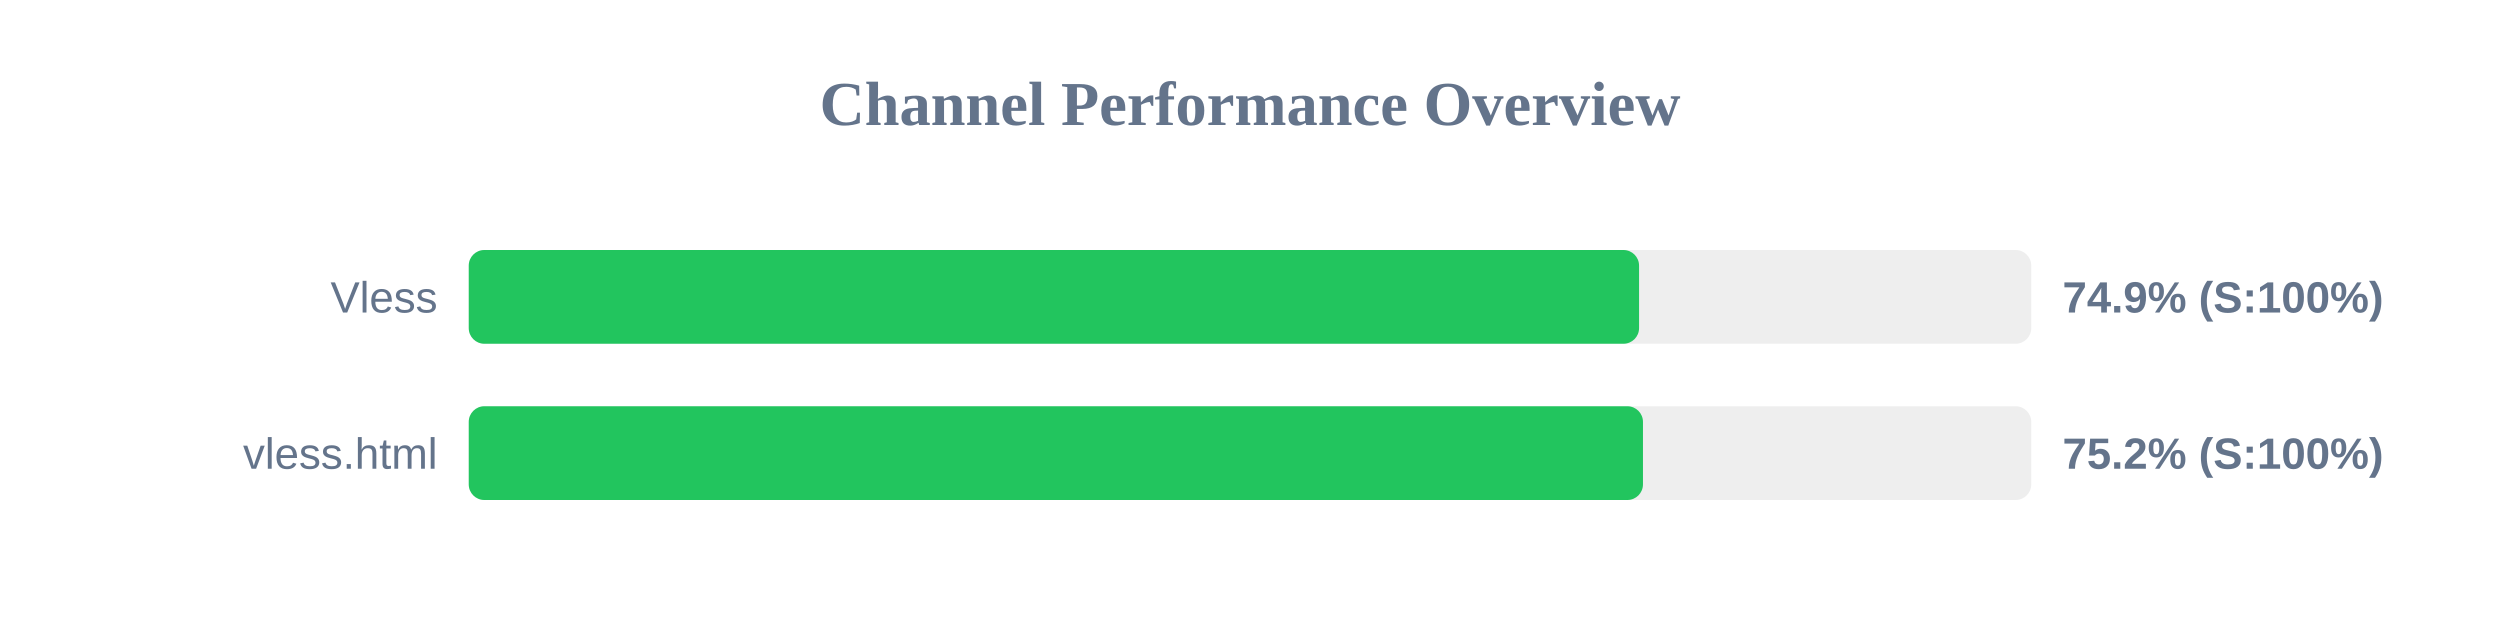
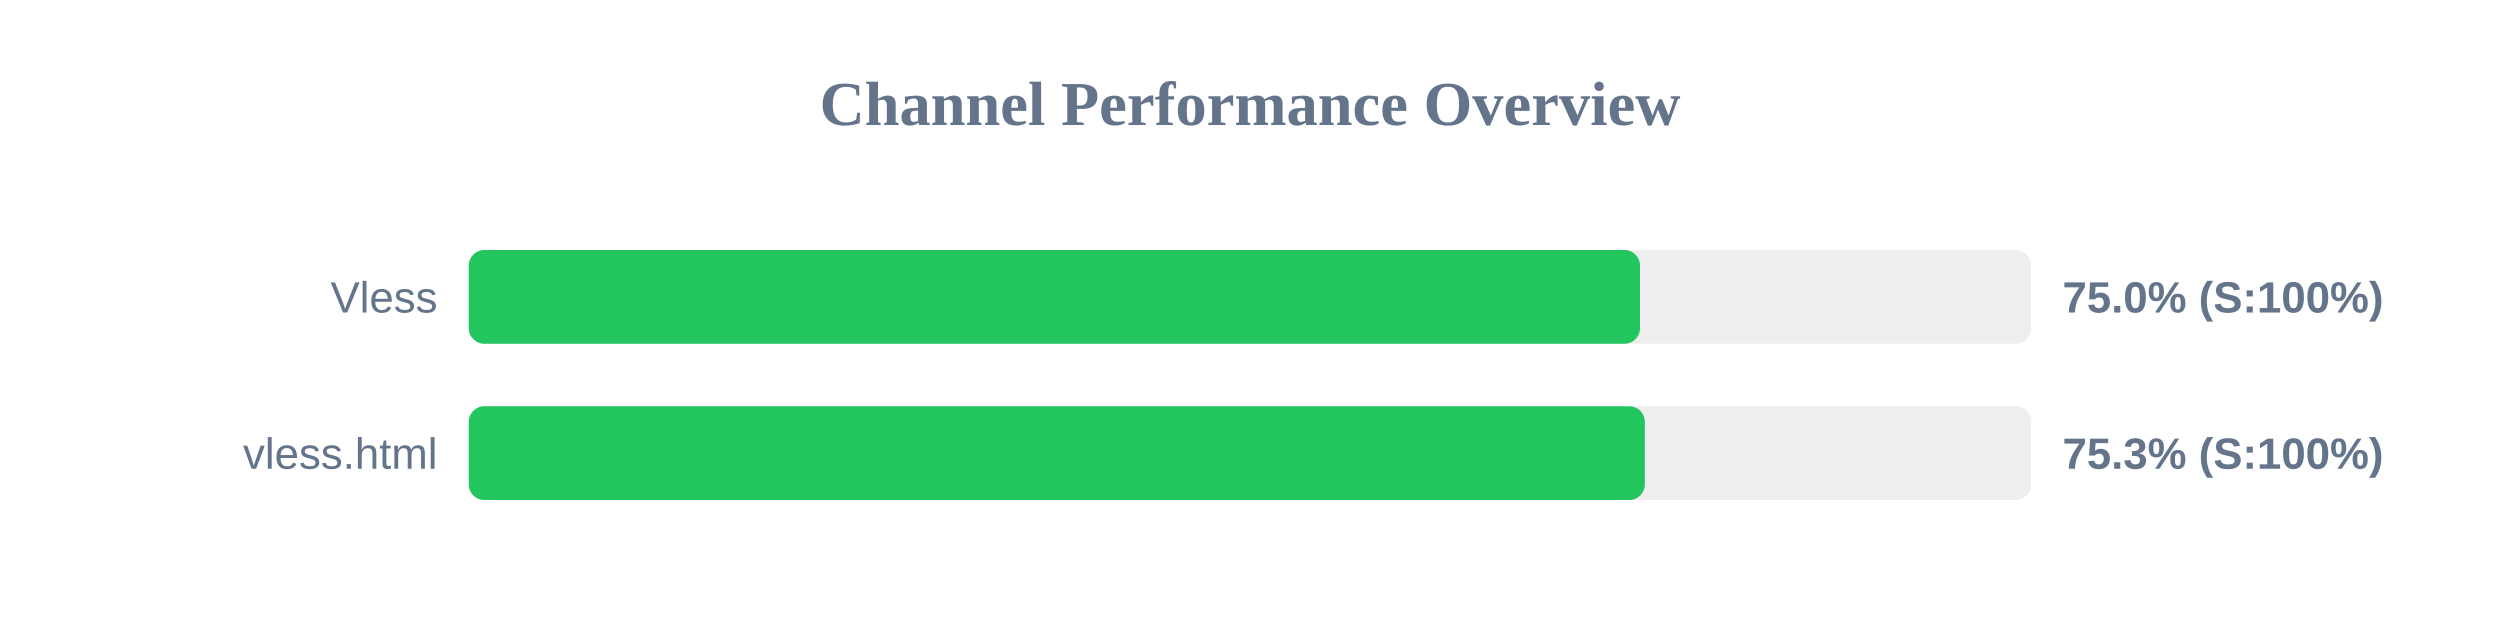
<svg xmlns="http://www.w3.org/2000/svg" width="800" height="200" version="1.1">
  <style>
        .row { font: 14px Arial; fill: #64748b; }
        .score { font: bold 14px Arial; fill: #64748b; }
    </style>
  <text x="400" y="40" text-anchor="middle" font-size="20px" font-weight="bold" fill="#64748b">Channel Performance Overview</text>
  <rect x="150" y="80" width="500" height="30" fill="#eee" rx="5" />
-   <rect x="150" y="80" width="374.5" height="30" fill="#22c55e" rx="5" />
+   <rect x="150" y="80" width="374.8" height="30" fill="#22c55e" rx="5" />
  <text x="140" y="100" text-anchor="end" class="row">Vless</text>
-   <text x="660" y="100" text-anchor="start" class="score">74.9% (S:100%)</text>
+   <text x="660" y="100" text-anchor="start" class="score">75.0% (S:100%)</text>
  <rect x="150" y="130" width="500" height="30" fill="#eee" rx="5" />
-   <rect x="150" y="130" width="375.75" height="30" fill="#22c55e" rx="5" />
+   <rect x="150" y="130" width="376.35" height="30" fill="#22c55e" rx="5" />
  <text x="140" y="150" text-anchor="end" class="row">vless.html</text>
-   <text x="660" y="150" text-anchor="start" class="score">75.2% (S:100%)</text>
+   <text x="660" y="150" text-anchor="start" class="score">75.3% (S:100%)</text>
</svg>
